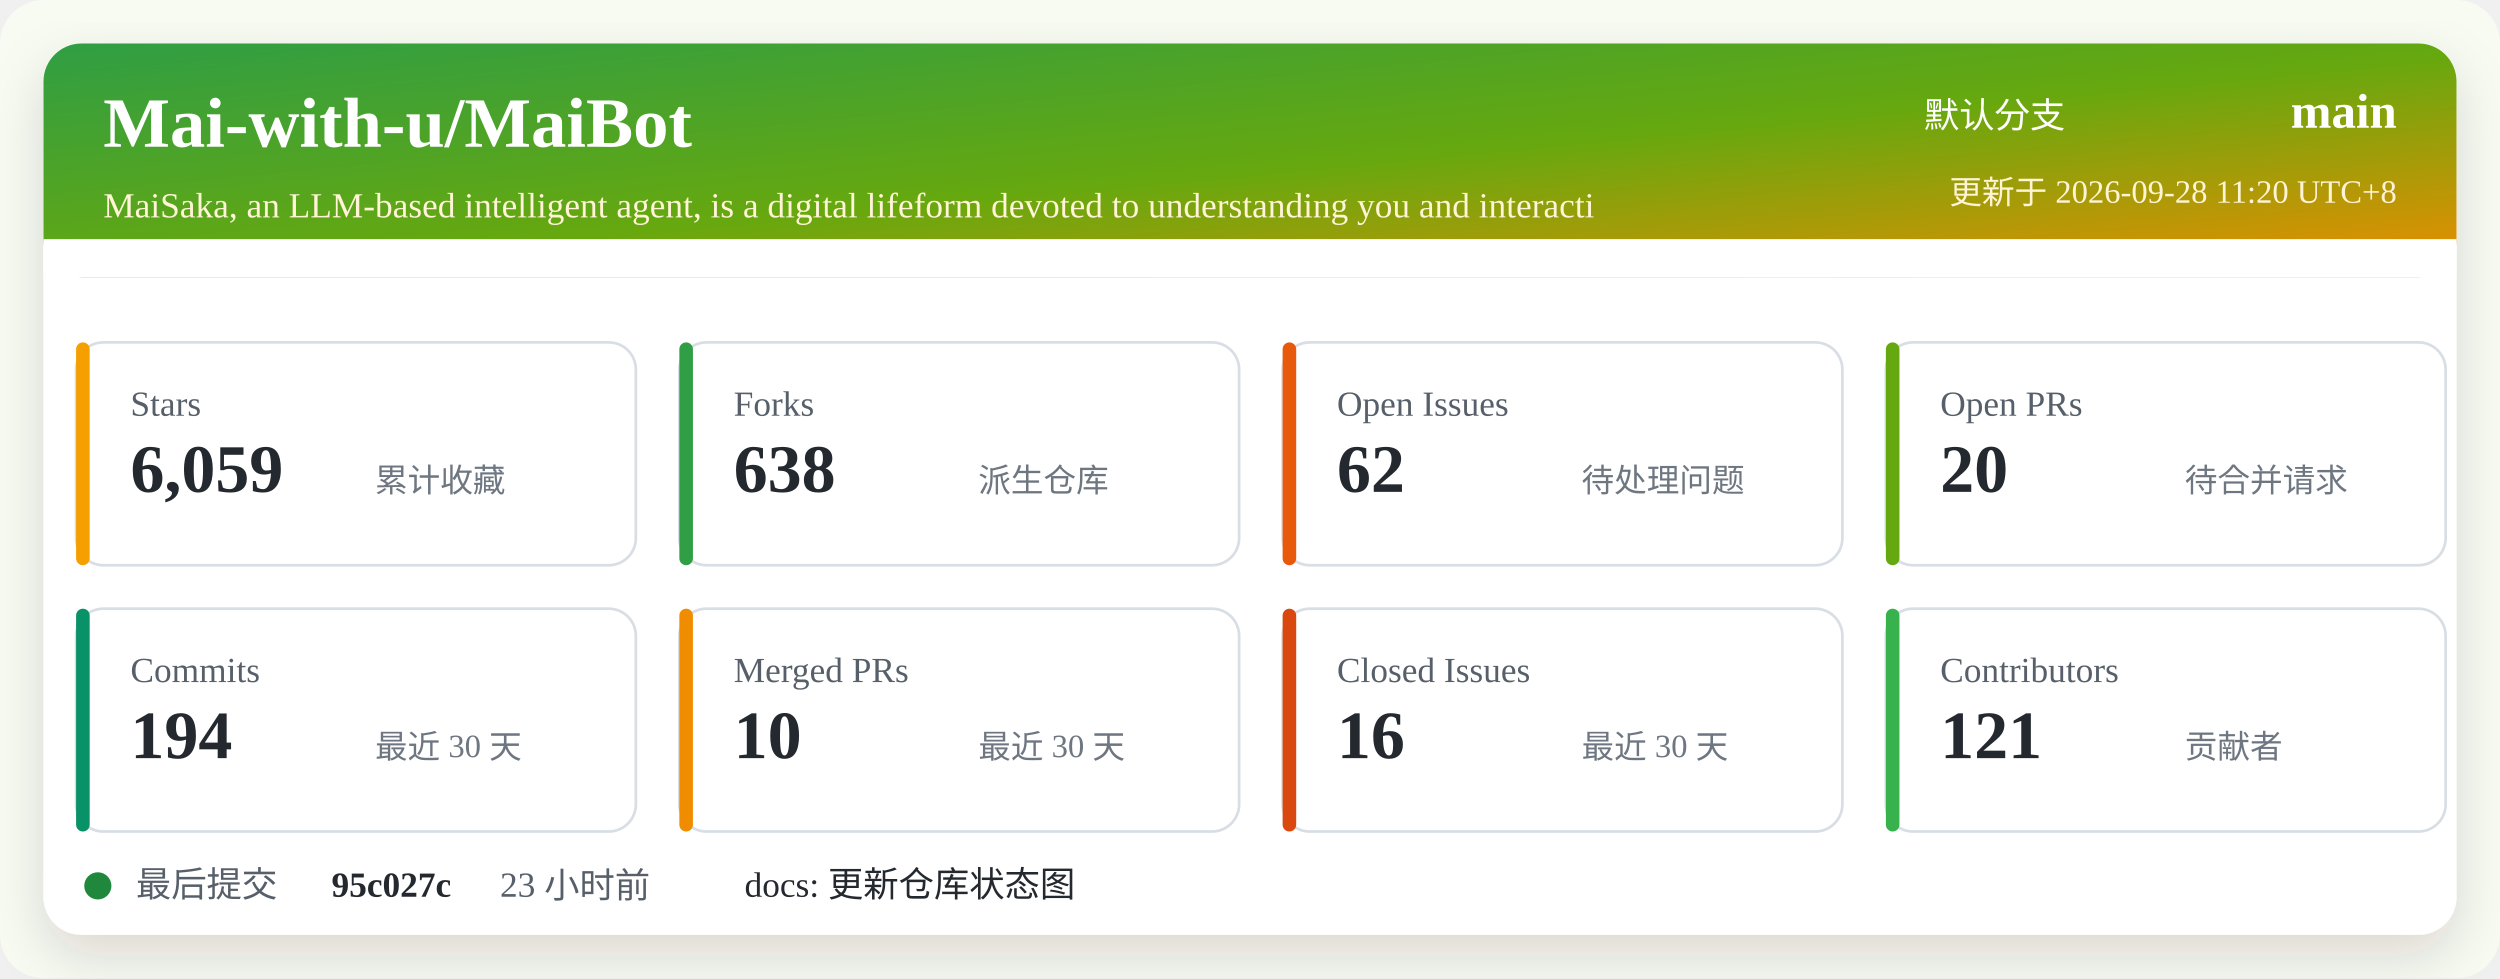
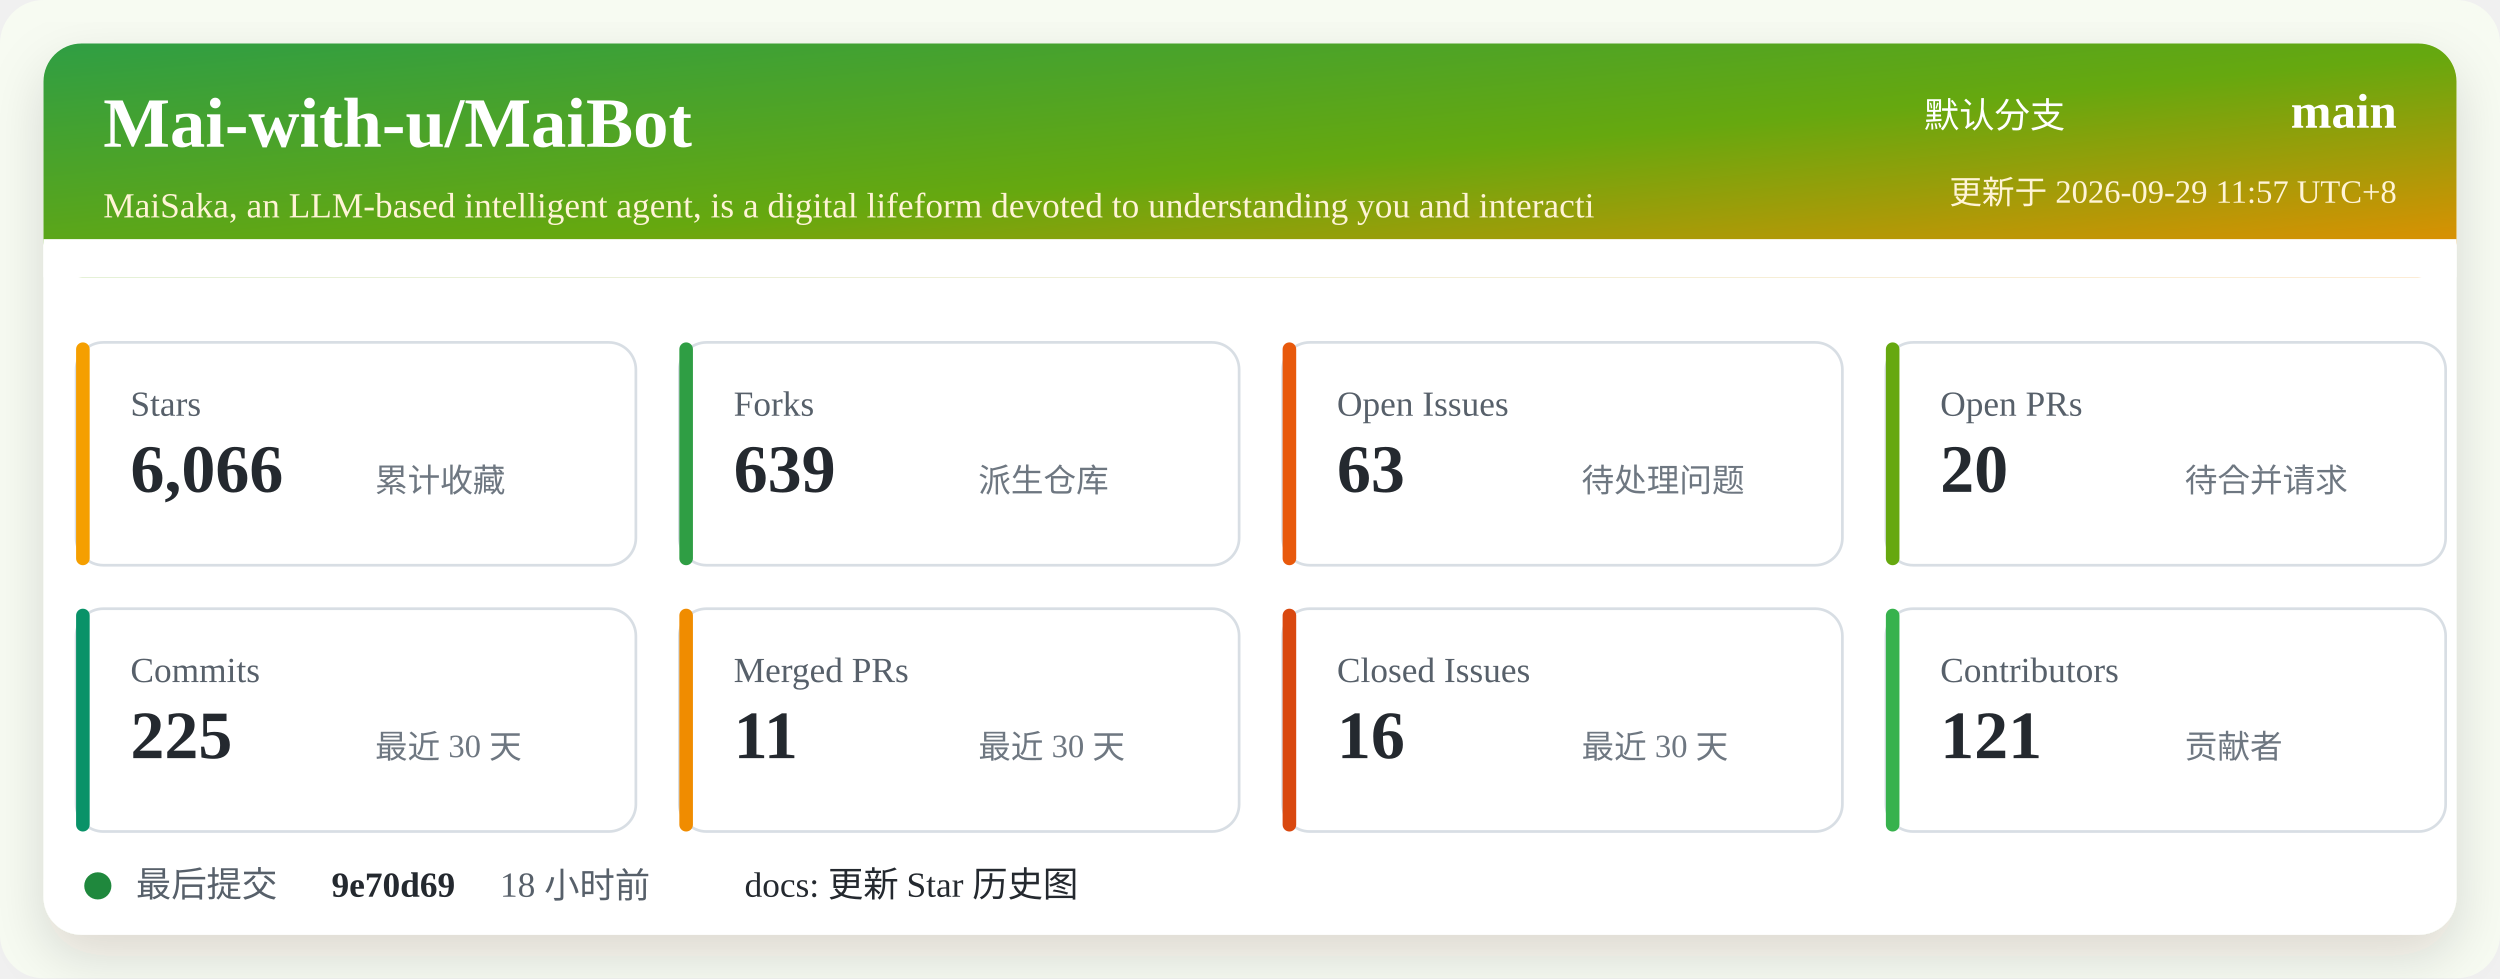
<svg xmlns="http://www.w3.org/2000/svg" width="920" height="360" viewBox="0 0 920 360" role="img" aria-labelledby="title desc">
  <defs>
    <linearGradient id="header" x1="0" x2="1" y1="0" y2="1">
      <stop offset="0%" stop-color="#2f9e44" />
      <stop offset="52%" stop-color="#66a80f" />
      <stop offset="100%" stop-color="#f08c00" />
    </linearGradient>
    <filter id="shadow" x="-5%" y="-5%" width="110%" height="110%">
      <feDropShadow dx="0" dy="8" stdDeviation="10" flood-color="#2b2318" flood-opacity="0.14" />
    </filter>
  </defs>
  <rect width="920" height="360" rx="16" fill="#f7fbf2" />
  <rect x="16" y="16" width="888" height="328" rx="14" fill="#ffffff" filter="url(#shadow)" />
  <rect x="16" y="16" width="888" height="86" rx="14" fill="url(#header)" />
  <path d="M16 88 H904 V102 H16 Z" fill="#ffffff" />
  <text x="38" y="54" fill="#ffffff" font-size="26" font-weight="700">Mai-with-u/MaiBot</text>
  <text x="38" y="80" fill="#fff4d6" font-size="13">MaiSaka, an LLM-based intelligent agent, is a digital lifeform devoted to understanding you and interacti</text>
  <text x="760" y="47" fill="#ffffff" font-size="13" text-anchor="end">默认分支</text>
  <text x="882" y="47" fill="#ffffff" font-size="18" font-weight="700" text-anchor="end">main</text>
-   <text x="882" y="75" fill="#fff4d6" font-size="12" text-anchor="end">更新于 2026-09-28 11:20 UTC+8</text>
+   <text x="882" y="75" fill="#fff4d6" font-size="12" text-anchor="end">更新于 2026-09-29 11:57 UTC+8</text>
  <g transform="translate(28 126)">
    <rect width="206" height="82" rx="10" fill="#ffffff" stroke="#d8dee4" />
    <rect x="0" y="0" width="5" height="82" rx="2.5" fill="#f59f00" />
    <text x="20" y="27" fill="#57606a" font-size="13">Stars</text>
-     <text x="20" y="55" fill="#24292f" font-size="25" font-weight="700">6,059</text>
+     <text x="20" y="55" fill="#24292f" font-size="25" font-weight="700">6,066</text>
    <text x="110" y="55" fill="#6e7781" font-size="12">累计收藏</text>
  </g>
  <g transform="translate(250 126)">
    <rect width="206" height="82" rx="10" fill="#ffffff" stroke="#d8dee4" />
    <rect x="0" y="0" width="5" height="82" rx="2.5" fill="#2f9e44" />
    <text x="20" y="27" fill="#57606a" font-size="13">Forks</text>
-     <text x="20" y="55" fill="#24292f" font-size="25" font-weight="700">638</text>
+     <text x="20" y="55" fill="#24292f" font-size="25" font-weight="700">639</text>
    <text x="110" y="55" fill="#6e7781" font-size="12">派生仓库</text>
  </g>
  <g transform="translate(472 126)">
    <rect width="206" height="82" rx="10" fill="#ffffff" stroke="#d8dee4" />
    <rect x="0" y="0" width="5" height="82" rx="2.5" fill="#e8590c" />
    <text x="20" y="27" fill="#57606a" font-size="13">Open Issues</text>
-     <text x="20" y="55" fill="#24292f" font-size="25" font-weight="700">62</text>
+     <text x="20" y="55" fill="#24292f" font-size="25" font-weight="700">63</text>
    <text x="110" y="55" fill="#6e7781" font-size="12">待处理问题</text>
  </g>
  <g transform="translate(694 126)">
    <rect width="206" height="82" rx="10" fill="#ffffff" stroke="#d8dee4" />
    <rect x="0" y="0" width="5" height="82" rx="2.5" fill="#66a80f" />
    <text x="20" y="27" fill="#57606a" font-size="13">Open PRs</text>
    <text x="20" y="55" fill="#24292f" font-size="25" font-weight="700">20</text>
    <text x="110" y="55" fill="#6e7781" font-size="12">待合并请求</text>
  </g>
  <g transform="translate(28 224)">
    <rect width="206" height="82" rx="10" fill="#ffffff" stroke="#d8dee4" />
    <rect x="0" y="0" width="5" height="82" rx="2.5" fill="#099268" />
    <text x="20" y="27" fill="#57606a" font-size="13">Commits</text>
-     <text x="20" y="55" fill="#24292f" font-size="25" font-weight="700">194</text>
+     <text x="20" y="55" fill="#24292f" font-size="25" font-weight="700">225</text>
    <text x="110" y="55" fill="#6e7781" font-size="12">最近 30 天</text>
  </g>
  <g transform="translate(250 224)">
    <rect width="206" height="82" rx="10" fill="#ffffff" stroke="#d8dee4" />
    <rect x="0" y="0" width="5" height="82" rx="2.5" fill="#f08c00" />
    <text x="20" y="27" fill="#57606a" font-size="13">Merged PRs</text>
-     <text x="20" y="55" fill="#24292f" font-size="25" font-weight="700">10</text>
+     <text x="20" y="55" fill="#24292f" font-size="25" font-weight="700">11</text>
    <text x="110" y="55" fill="#6e7781" font-size="12">最近 30 天</text>
  </g>
  <g transform="translate(472 224)">
    <rect width="206" height="82" rx="10" fill="#ffffff" stroke="#d8dee4" />
    <rect x="0" y="0" width="5" height="82" rx="2.5" fill="#d9480f" />
    <text x="20" y="27" fill="#57606a" font-size="13">Closed Issues</text>
    <text x="20" y="55" fill="#24292f" font-size="25" font-weight="700">16</text>
    <text x="110" y="55" fill="#6e7781" font-size="12">最近 30 天</text>
  </g>
  <g transform="translate(694 224)">
    <rect width="206" height="82" rx="10" fill="#ffffff" stroke="#d8dee4" />
    <rect x="0" y="0" width="5" height="82" rx="2.5" fill="#37b24d" />
    <text x="20" y="27" fill="#57606a" font-size="13">Contributors</text>
    <text x="20" y="55" fill="#24292f" font-size="25" font-weight="700">121</text>
    <text x="110" y="55" fill="#6e7781" font-size="12">贡献者</text>
  </g>
  <g transform="translate(28 318)">
    <circle cx="8" cy="8" r="5" fill="#1f883d" />
    <text x="22" y="12" fill="#57606a" font-size="13">最后提交</text>
-     <text x="94" y="12" fill="#24292f" font-size="13" font-weight="700">95c027c</text>
-     <text x="156" y="12" fill="#57606a" font-size="13">23 小时前</text>
-     <text x="246" y="12" fill="#24292f" font-size="13">docs: 更新仓库状态图</text>
+     <text x="94" y="12" fill="#24292f" font-size="13" font-weight="700">9e70d69</text>
+     <text x="156" y="12" fill="#57606a" font-size="13">18 小时前</text>
+     <text x="246" y="12" fill="#24292f" font-size="13">docs: 更新 Star 历史图</text>
  </g>
</svg>
